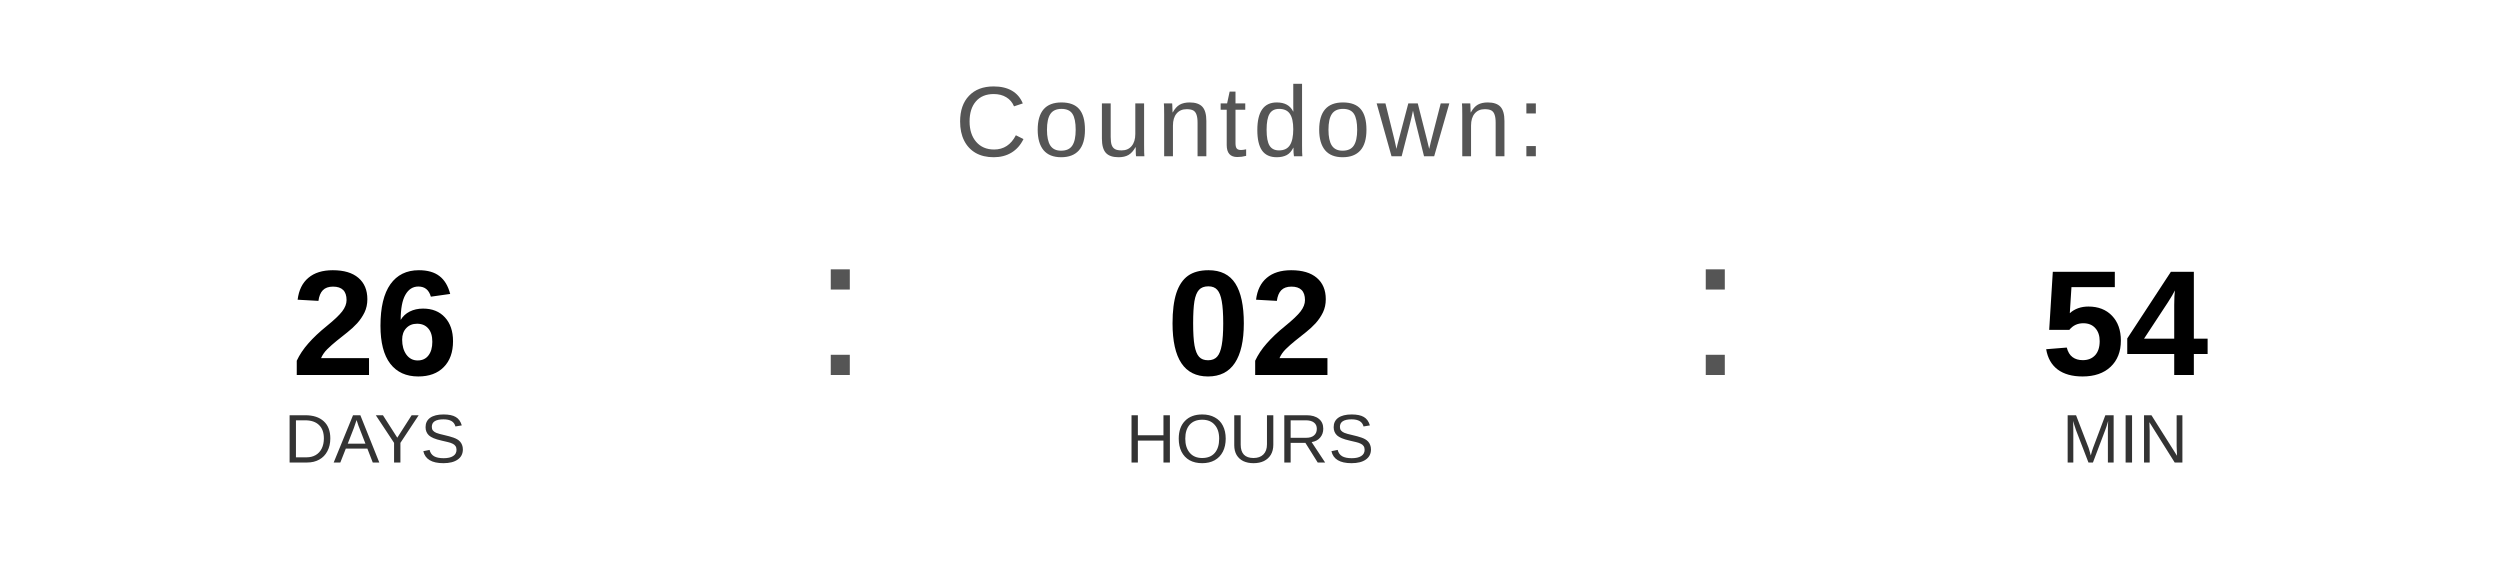
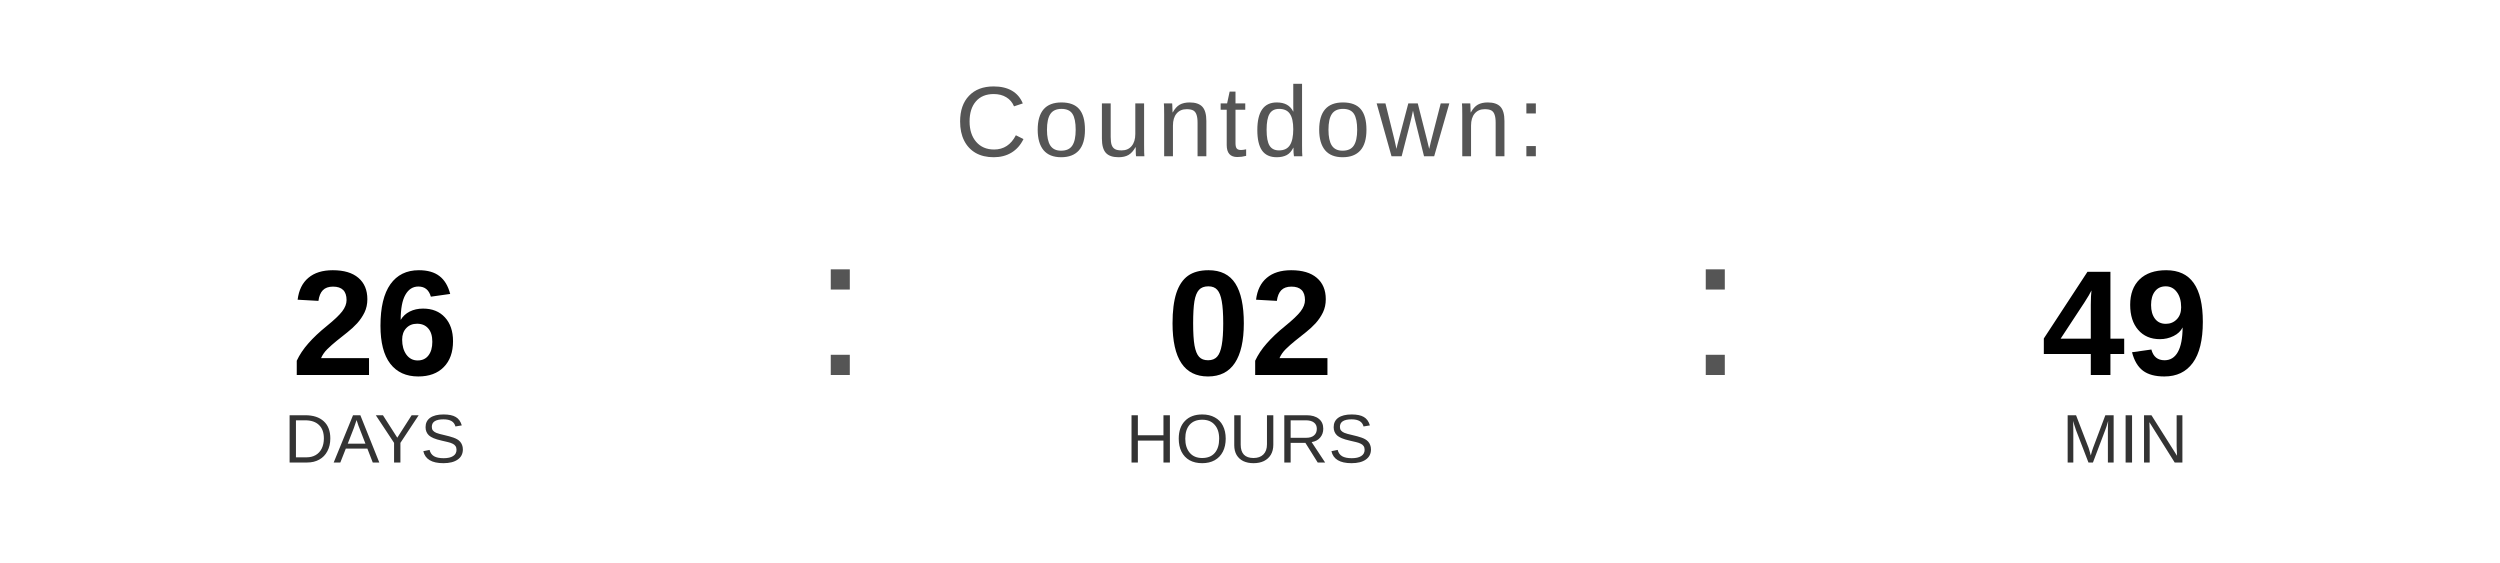
<svg xmlns="http://www.w3.org/2000/svg" width="400" height="90" viewBox="0 0 400 90">
  <text x="200" y="25" font-family="Arial, Helvetica, sans-serif" font-size="16" fill="#555555" text-anchor="middle" letter-spacing="1">
    Countdown:
  </text>
  <text x="60" y="60" font-family="Arial, Helvetica, sans-serif" font-size="24" font-weight="bold" fill="#000000" text-anchor="middle">26</text>
  <text x="60" y="74" font-family="Arial, Helvetica, sans-serif" font-size="11" fill="#333333" text-anchor="middle">DAYS</text>
  <text x="130" y="60" font-family="Arial, sans-serif" font-size="32" fill="#555555">:</text>
  <text x="200" y="60" font-family="Arial, Helvetica, sans-serif" font-size="24" font-weight="bold" fill="#000000" text-anchor="middle">02</text>
  <text x="200" y="74" font-family="Arial, Helvetica, sans-serif" font-size="11" fill="#333333" text-anchor="middle">HOURS</text>
  <text x="270" y="60" font-family="Arial, sans-serif" font-size="32" fill="#555555">:</text>
-   <text x="340" y="60" font-family="Arial, Helvetica, sans-serif" font-size="24" font-weight="bold" fill="#000000" text-anchor="middle">54</text>
+   <text x="340" y="60" font-family="Arial, Helvetica, sans-serif" font-size="24" font-weight="bold" fill="#000000" text-anchor="middle">49</text>
  <text x="340" y="74" font-family="Arial, Helvetica, sans-serif" font-size="11" fill="#333333" text-anchor="middle">MIN</text>
</svg>
